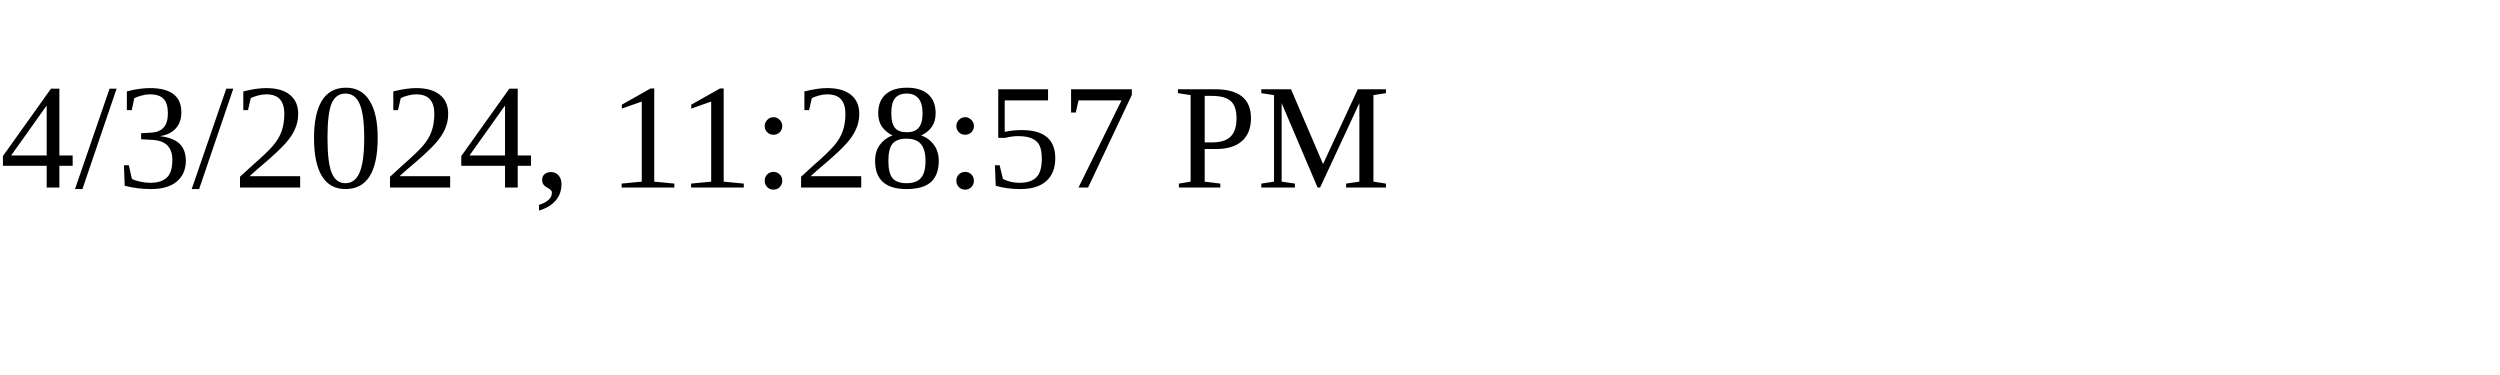
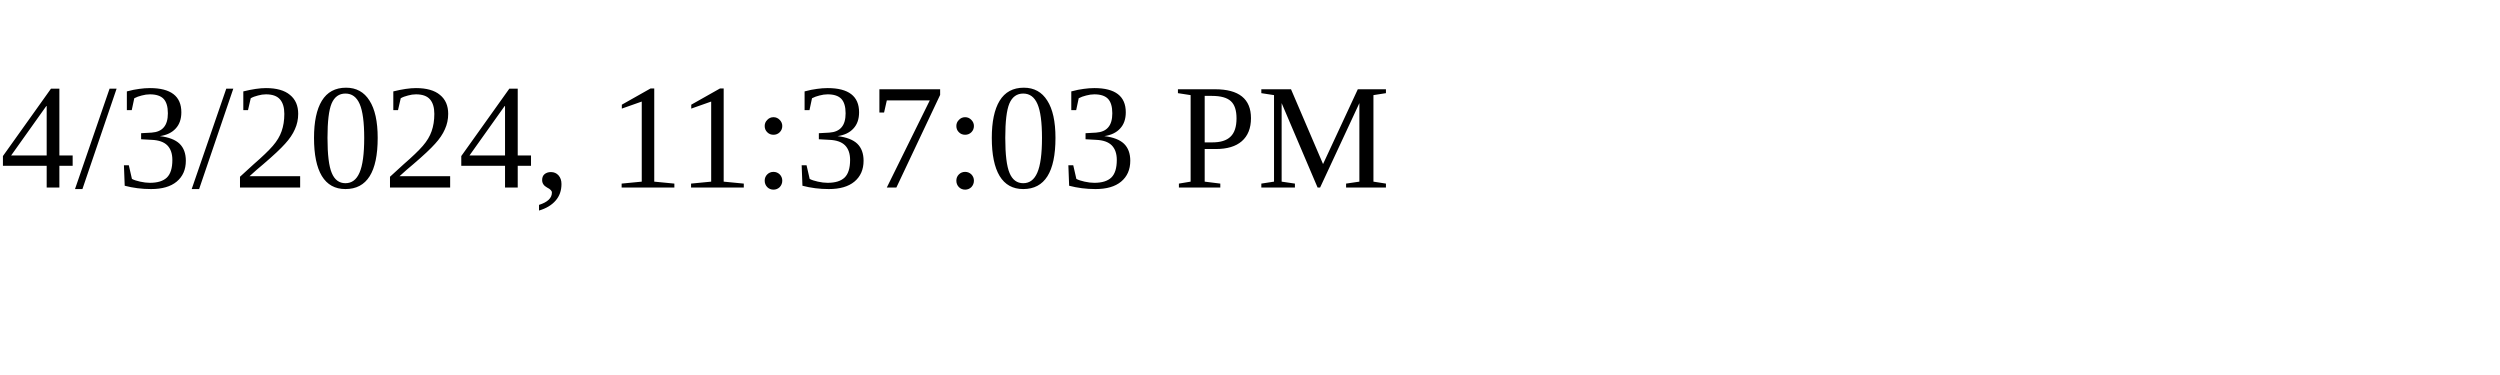
<svg xmlns="http://www.w3.org/2000/svg" height="30" width="200">
-   <text x="0" y="15">4/3/2024, 11:28:57 PM</text>
+   <text x="0" y="15">4/3/2024, 11:37:03 PM</text>
</svg>
